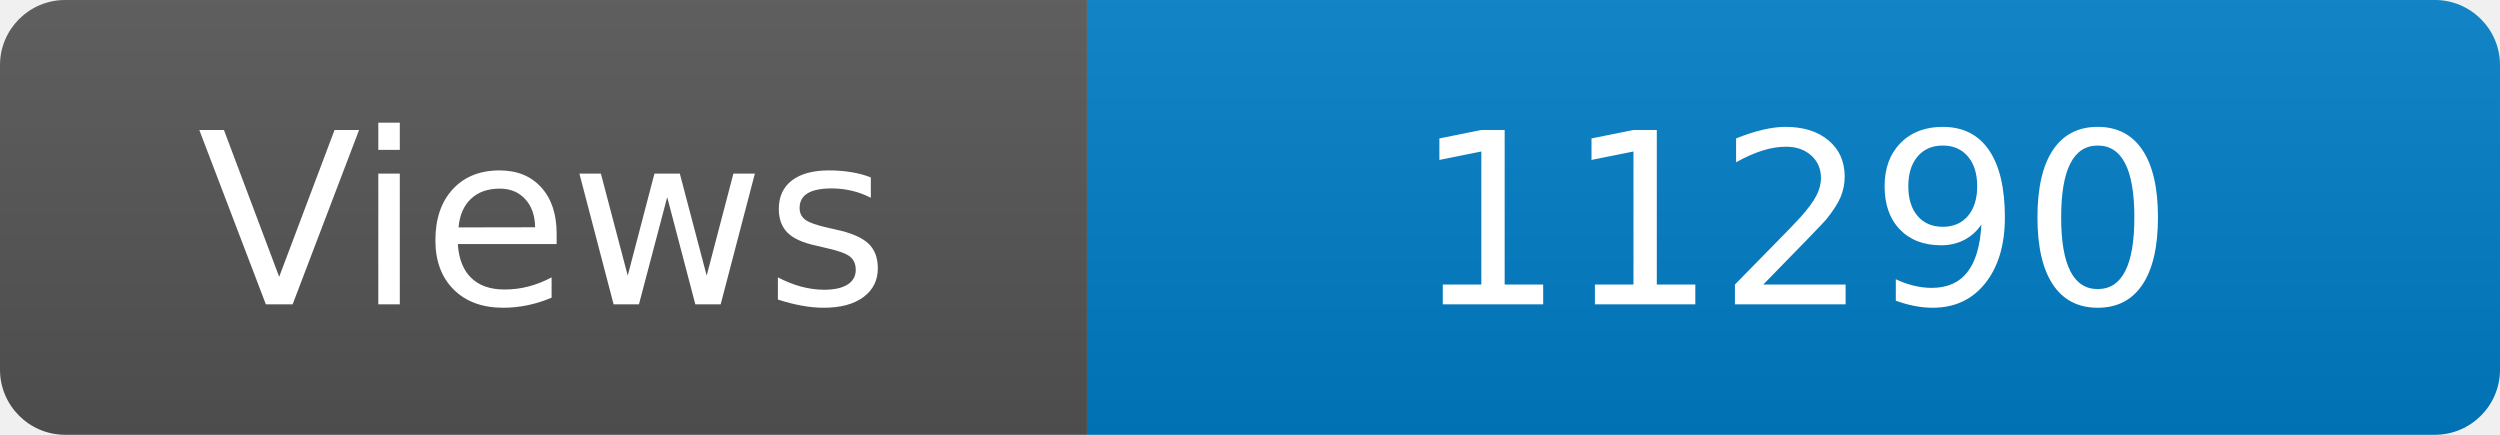
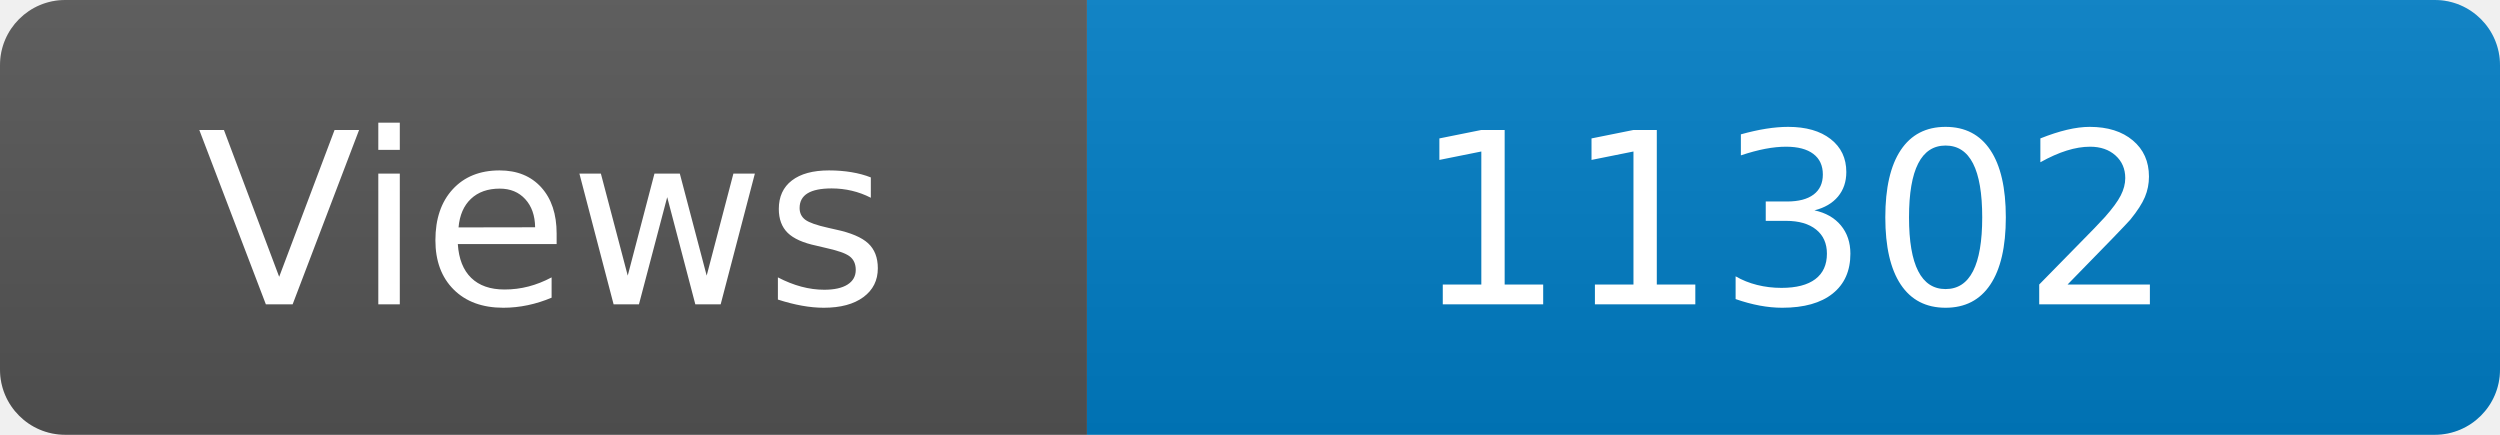
<svg xmlns="http://www.w3.org/2000/svg" width="115" height="20" role="img" aria-label="Maintained?: yes">
  <linearGradient id="s" x2="0" y2="100%">
    <stop offset="0" stop-color="#bbb" stop-opacity=".1" />
    <stop offset="1" stop-opacity=".1" />
  </linearGradient>
  <clipPath id="r">
    <rect width="115" height="20" rx="3" fill="#fff" />
  </clipPath>
  <g clip-path="url(#r)">
    <rect width="50" height="20" fill="#555" />
    <rect x="50" width="160" height="20" fill="#007ec6" />
    <rect width="115" height="20" fill="url(#s)" />
  </g>
  <g fill="#fff" text-anchor="middle" font-family="Verdana,Geneva,DejaVu Sans,sans-serif" font-size="110">
    <text x="250" y="140" transform="scale(.1)" fill="#fff">Views</text>
-     <text x="825" y="140" transform="scale(.1)" fill="#fff">11290</text>
+     <text x="825" y="140" transform="scale(.1)" fill="#fff">11302</text>
  </g>
</svg>
